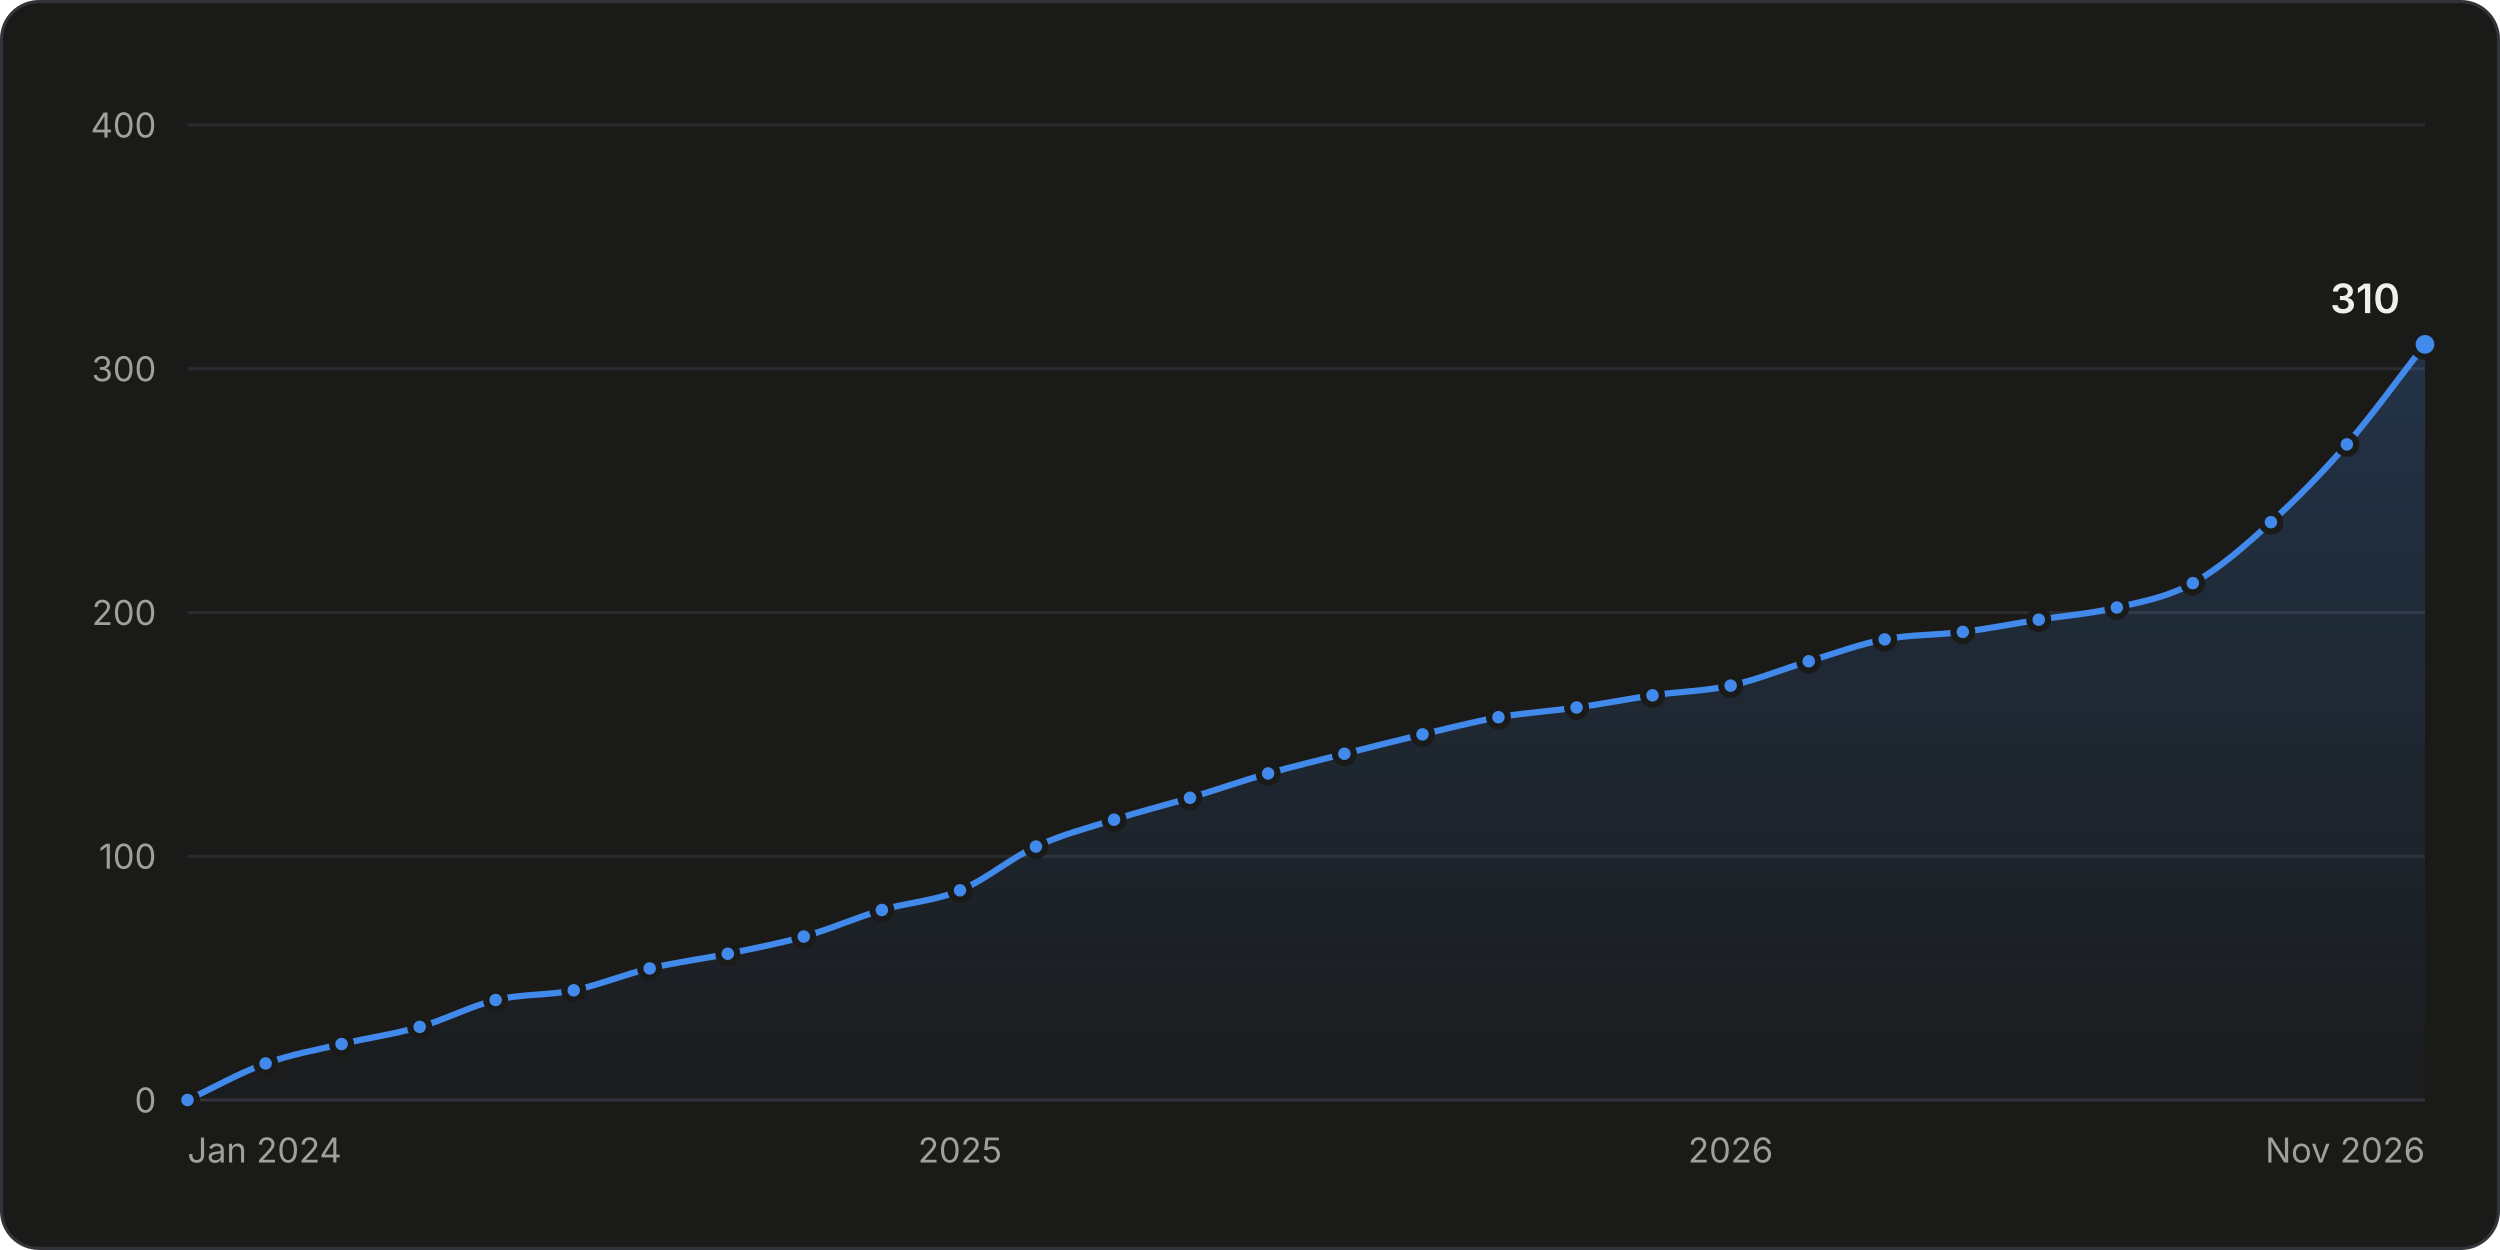
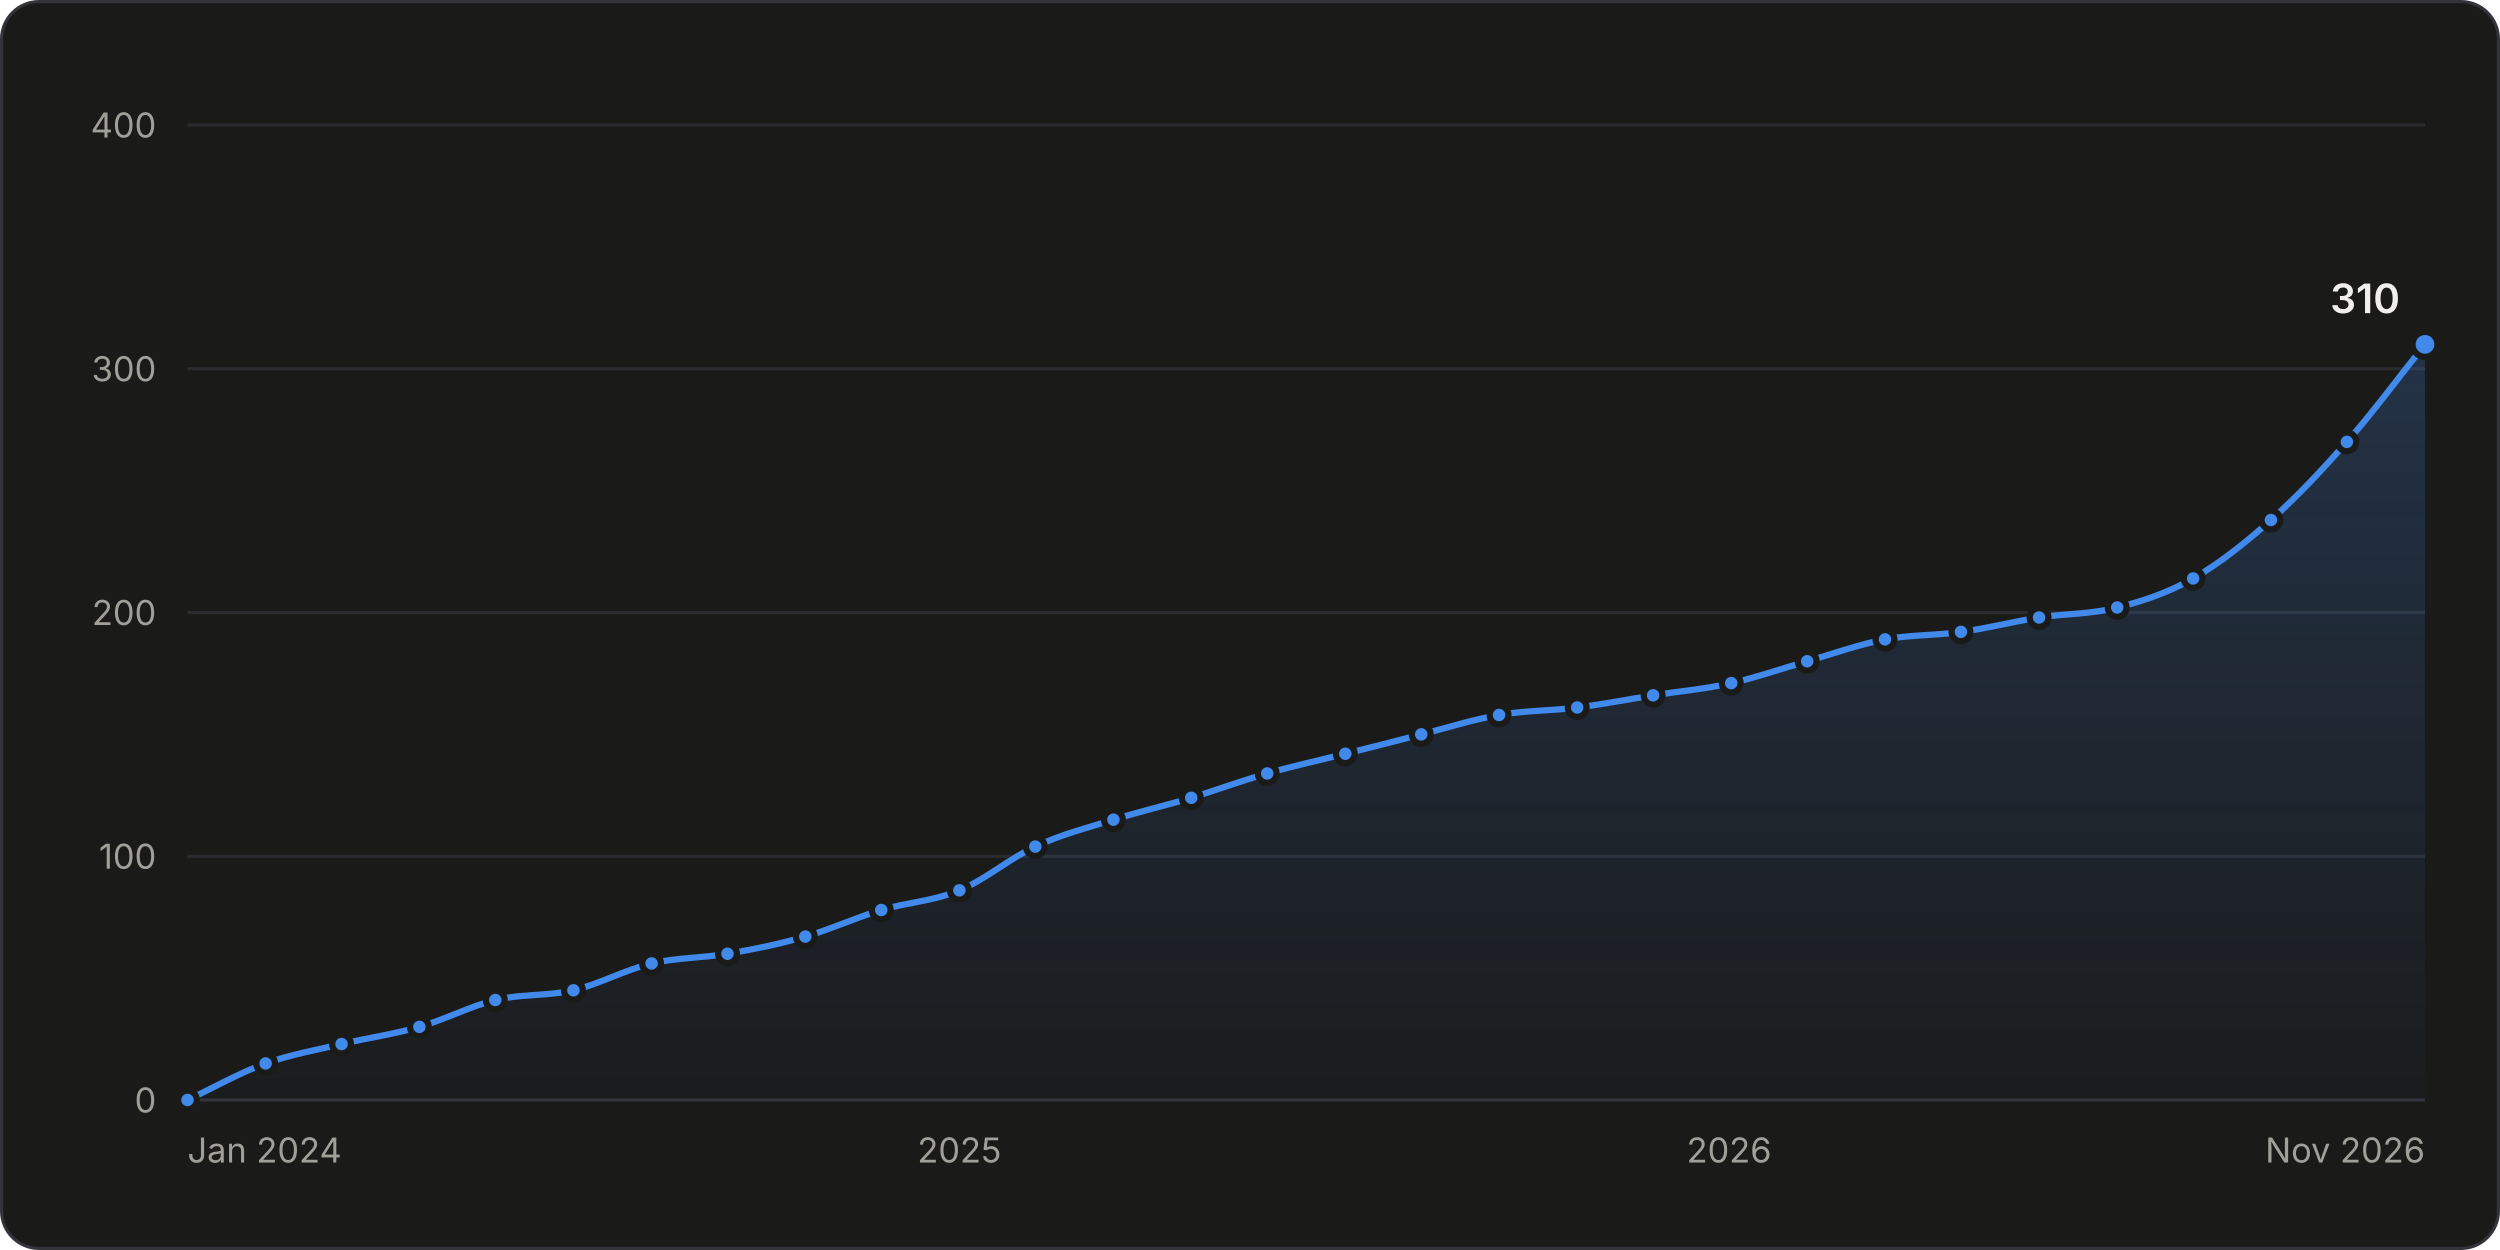
<svg xmlns="http://www.w3.org/2000/svg" width="800" height="400" viewBox="0 0 800 400" role="img" aria-labelledby="title desc">
  <style>.gs-draw{animation:gs-draw 1.6s linear backwards}@keyframes gs-draw{from{stroke-dasharray:1;stroke-dashoffset:1}to{stroke-dasharray:1;stroke-dashoffset:0}}.gs-fade{animation:gs-fade .5s ease-out backwards}@keyframes gs-fade{from{opacity:0}to{opacity:1}}.gs-pop{animation:gs-pop .25s ease-out backwards;transform-box:fill-box;transform-origin:center}@keyframes gs-pop{from{opacity:0;transform:scale(.4)}to{opacity:1;transform:scale(1)}}@media (prefers-reduced-motion: reduce){.gs-draw,.gs-fade,.gs-pop{animation:none!important}}</style>
  <rect x="0.5" y="0.5" width="799" height="399" rx="12" fill="#1a1a19" stroke="#33343a" />
  <g font-family="&quot;IBM Plex Sans&quot;, system-ui, -apple-system, &quot;Segoe UI&quot;, sans-serif" font-size="11" fill="#c3c2b7" style="font-variant-numeric:tabular-nums">
    <defs>
      <linearGradient id="stars-fade" x1="0" y1="0" x2="0" y2="1">
        <stop stop-color="#4189ea" stop-opacity="0.22" />
        <stop offset="1" stop-color="#4189ea" stop-opacity="0.02" />
      </linearGradient>
    </defs>
    <line x1="60.0" x2="776.0" y1="352.0" y2="352.0" stroke="#33343a" />
    <text x="50.0" y="356.0" fill="#a09f98" text-anchor="end">0</text>
    <line x1="60.0" x2="776.0" y1="274.0" y2="274.0" stroke="#2a2b2e" />
    <text x="50.0" y="278.0" fill="#a09f98" text-anchor="end">100</text>
    <line x1="60.0" x2="776.0" y1="196.0" y2="196.0" stroke="#2a2b2e" />
    <text x="50.0" y="200.0" fill="#a09f98" text-anchor="end">200</text>
    <line x1="60.0" x2="776.0" y1="118.0" y2="118.0" stroke="#2a2b2e" />
    <text x="50.0" y="122.0" fill="#a09f98" text-anchor="end">300</text>
    <line x1="60.0" x2="776.0" y1="40.0" y2="40.0" stroke="#2a2b2e" />
    <text x="50.0" y="44.0" fill="#a09f98" text-anchor="end">400</text>
    <text x="60.0" y="372.0" fill="#a09f98">Jan 2024</text>
-     <text x="307.2" y="372.0" fill="#a09f98" text-anchor="middle">2025</text>
-     <text x="553.8" y="372.0" fill="#a09f98" text-anchor="middle">2026</text>
+     <text x="307.0" y="372.0" fill="#a09f98" text-anchor="middle">2025</text>
+     <text x="553.3" y="372.0" fill="#a09f98" text-anchor="middle">2026</text>
    <text x="776.0" y="372.0" fill="#a09f98" text-anchor="end">Nov 2026</text>
    <g class="gs-fade">
-       <path d="M60.0 352.0C68.3 348.1 76.7 343.3 85.0 340.3C93.1 337.4 101.2 336.0 109.3 334.1C117.6 332.1 126.0 331.0 134.3 328.6C142.4 326.3 150.5 322.0 158.6 320.0C166.9 318.0 175.3 318.6 183.6 316.9C191.7 315.2 199.8 311.8 207.9 309.9C216.3 307.9 224.6 306.9 232.9 305.2C241.0 303.5 249.1 302.0 257.2 299.7C265.6 297.4 273.9 293.6 282.2 291.2C290.6 288.7 298.9 288.4 307.2 284.9C315.3 281.6 323.4 274.6 331.5 270.9C339.9 267.0 348.2 264.9 356.5 262.3C364.6 259.7 372.7 257.7 380.8 255.3C389.2 252.8 397.5 249.8 405.8 247.5C413.9 245.2 422.1 243.3 430.2 241.2C438.5 239.1 446.8 237.0 455.2 235.0C463.3 233.1 471.4 231.0 479.5 229.5C487.8 228.1 496.1 227.6 504.5 226.4C512.6 225.3 520.7 223.7 528.8 222.5C537.1 221.3 545.4 221.2 553.8 219.4C562.1 217.6 570.4 214.1 578.8 211.6C586.9 209.2 595.0 206.1 603.1 204.6C611.4 203.0 619.7 203.3 628.1 202.2C636.2 201.2 644.3 199.6 652.4 198.3C660.7 197.0 669.1 196.4 677.4 194.4C685.5 192.5 693.6 191.1 701.7 186.6C710.0 182.1 718.4 174.7 726.7 167.1C734.8 159.8 742.9 151.5 751.0 142.2C759.3 132.6 767.7 120.9 776.0 110.2L776.0 352.0L60.0 352.0Z" fill="url(#stars-fade)" />
+       <path d="M60.0 352.0C68.3 348.1 76.6 343.3 85.0 340.3C93.1 337.4 101.2 336.0 109.3 334.1C117.6 332.1 125.9 331.0 134.2 328.6C142.3 326.3 150.4 322.0 158.5 320.0C166.8 318.0 175.2 318.8 183.5 316.9C191.8 314.9 200.1 310.3 208.5 308.3C216.6 306.4 224.7 306.6 232.8 305.2C241.1 303.8 249.4 302.1 257.7 299.7C265.8 297.4 273.9 293.6 282.0 291.2C290.3 288.7 298.7 288.4 307.0 284.9C315.1 281.6 323.2 274.6 331.3 270.9C339.6 267.0 347.9 264.9 356.3 262.3C364.6 259.7 372.9 257.8 381.2 255.3C389.3 252.8 397.4 249.8 405.5 247.5C413.8 245.1 422.2 243.3 430.5 241.2C438.6 239.2 446.7 237.1 454.8 235.0C463.1 232.9 471.4 230.2 479.7 228.8C488.1 227.3 496.4 227.5 504.7 226.4C512.8 225.4 520.9 223.8 529.0 222.5C537.3 221.2 545.7 220.5 554.0 218.6C562.1 216.8 570.2 213.9 578.3 211.6C586.6 209.2 594.9 206.2 603.2 204.6C611.3 203.1 619.4 203.4 627.5 202.2C635.9 201.1 644.2 198.9 652.5 197.6C660.8 196.3 669.2 196.6 677.5 194.4C685.6 192.4 693.7 189.7 701.8 185.1C710.1 180.4 718.4 173.8 726.7 166.4C734.8 159.2 742.9 150.6 751.0 141.4C759.4 131.9 767.7 120.6 776.0 110.2L776.0 352.0L60.0 352.0Z" fill="url(#stars-fade)" />
    </g>
    <g class="gs-draw">
-       <path d="M60.0 352.0C68.3 348.1 76.7 343.3 85.0 340.3C93.1 337.4 101.2 336.0 109.3 334.1C117.6 332.1 126.0 331.0 134.3 328.6C142.4 326.3 150.5 322.0 158.6 320.0C166.9 318.0 175.3 318.6 183.6 316.9C191.7 315.2 199.8 311.8 207.9 309.9C216.3 307.9 224.6 306.9 232.9 305.2C241.0 303.5 249.1 302.0 257.2 299.7C265.6 297.4 273.9 293.6 282.2 291.2C290.6 288.7 298.9 288.4 307.2 284.9C315.3 281.6 323.4 274.6 331.5 270.9C339.9 267.0 348.2 264.9 356.5 262.3C364.6 259.7 372.7 257.7 380.8 255.3C389.2 252.8 397.5 249.8 405.8 247.5C413.9 245.2 422.1 243.3 430.2 241.2C438.5 239.1 446.8 237.0 455.2 235.0C463.3 233.1 471.4 231.0 479.5 229.5C487.8 228.1 496.1 227.6 504.5 226.4C512.6 225.3 520.7 223.7 528.8 222.5C537.1 221.3 545.4 221.2 553.8 219.4C562.1 217.6 570.4 214.1 578.8 211.6C586.9 209.2 595.0 206.1 603.1 204.6C611.4 203.0 619.7 203.3 628.1 202.2C636.2 201.2 644.3 199.6 652.4 198.3C660.7 197.0 669.1 196.4 677.4 194.4C685.5 192.5 693.6 191.1 701.7 186.6C710.0 182.1 718.4 174.7 726.7 167.1C734.8 159.8 742.9 151.5 751.0 142.2C759.3 132.6 767.7 120.9 776.0 110.2" fill="none" stroke="#4189ea" stroke-width="2" stroke-linejoin="round" stroke-linecap="round" pathLength="1" />
+       <path d="M60.0 352.0C68.3 348.1 76.6 343.3 85.0 340.3C93.1 337.4 101.2 336.0 109.3 334.1C117.6 332.1 125.9 331.0 134.2 328.6C142.3 326.3 150.4 322.0 158.5 320.0C166.8 318.0 175.2 318.8 183.5 316.9C191.8 314.9 200.1 310.3 208.5 308.3C216.6 306.4 224.7 306.6 232.8 305.2C241.1 303.8 249.4 302.1 257.7 299.7C265.8 297.4 273.9 293.6 282.0 291.2C290.3 288.7 298.7 288.4 307.0 284.9C315.1 281.6 323.2 274.6 331.3 270.9C339.6 267.0 347.9 264.9 356.3 262.3C364.6 259.7 372.9 257.8 381.2 255.3C389.3 252.8 397.4 249.8 405.5 247.5C413.8 245.1 422.2 243.3 430.5 241.2C438.6 239.2 446.7 237.1 454.8 235.0C463.1 232.9 471.4 230.2 479.7 228.8C488.1 227.3 496.4 227.5 504.7 226.4C512.8 225.4 520.9 223.8 529.0 222.5C537.3 221.2 545.7 220.5 554.0 218.6C562.1 216.8 570.2 213.9 578.3 211.6C586.6 209.2 594.9 206.2 603.2 204.6C611.3 203.1 619.4 203.4 627.5 202.2C635.9 201.1 644.2 198.9 652.5 197.6C660.8 196.3 669.2 196.6 677.5 194.4C685.6 192.4 693.7 189.7 701.8 185.1C710.1 180.4 718.4 173.8 726.7 166.4C734.8 159.2 742.9 150.6 751.0 141.4C759.4 131.9 767.7 120.6 776.0 110.2" fill="none" stroke="#4189ea" stroke-width="2" stroke-linejoin="round" stroke-linecap="round" pathLength="1" />
    </g>
    <g class="gs-pop">
      <circle cx="60.0" cy="352.0" r="3" fill="#4189ea" stroke="#1a1a19" stroke-width="2" />
    </g>
    <g class="gs-pop" style="animation-delay:57ms">
      <circle cx="85.0" cy="340.3" r="3" fill="#4189ea" stroke="#1a1a19" stroke-width="2" />
    </g>
    <g class="gs-pop" style="animation-delay:109ms">
      <circle cx="109.3" cy="334.1" r="3" fill="#4189ea" stroke="#1a1a19" stroke-width="2" />
    </g>
    <g class="gs-pop" style="animation-delay:162ms">
-       <circle cx="134.3" cy="328.6" r="3" fill="#4189ea" stroke="#1a1a19" stroke-width="2" />
+       <circle cx="134.2" cy="328.6" r="3" fill="#4189ea" stroke="#1a1a19" stroke-width="2" />
    </g>
    <g class="gs-pop" style="animation-delay:215ms">
-       <circle cx="158.6" cy="320.0" r="3" fill="#4189ea" stroke="#1a1a19" stroke-width="2" />
+       <circle cx="158.5" cy="320.0" r="3" fill="#4189ea" stroke="#1a1a19" stroke-width="2" />
    </g>
-     <g class="gs-pop" style="animation-delay:268ms">
-       <circle cx="183.6" cy="316.9" r="3" fill="#4189ea" stroke="#1a1a19" stroke-width="2" />
+     <g class="gs-pop" style="animation-delay:267ms">
+       <circle cx="183.5" cy="316.9" r="3" fill="#4189ea" stroke="#1a1a19" stroke-width="2" />
    </g>
-     <g class="gs-pop" style="animation-delay:320ms">
-       <circle cx="207.9" cy="309.9" r="3" fill="#4189ea" stroke="#1a1a19" stroke-width="2" />
+     <g class="gs-pop" style="animation-delay:322ms">
+       <circle cx="208.5" cy="308.3" r="3" fill="#4189ea" stroke="#1a1a19" stroke-width="2" />
    </g>
    <g class="gs-pop" style="animation-delay:373ms">
-       <circle cx="232.9" cy="305.2" r="3" fill="#4189ea" stroke="#1a1a19" stroke-width="2" />
+       <circle cx="232.8" cy="305.2" r="3" fill="#4189ea" stroke="#1a1a19" stroke-width="2" />
    </g>
-     <g class="gs-pop" style="animation-delay:424ms">
-       <circle cx="257.2" cy="299.7" r="3" fill="#4189ea" stroke="#1a1a19" stroke-width="2" />
+     <g class="gs-pop" style="animation-delay:426ms">
+       <circle cx="257.7" cy="299.7" r="3" fill="#4189ea" stroke="#1a1a19" stroke-width="2" />
    </g>
    <g class="gs-pop" style="animation-delay:479ms">
-       <circle cx="282.2" cy="291.2" r="3" fill="#4189ea" stroke="#1a1a19" stroke-width="2" />
+       <circle cx="282.0" cy="291.2" r="3" fill="#4189ea" stroke="#1a1a19" stroke-width="2" />
    </g>
    <g class="gs-pop" style="animation-delay:532ms">
-       <circle cx="307.2" cy="284.9" r="3" fill="#4189ea" stroke="#1a1a19" stroke-width="2" />
+       <circle cx="307.0" cy="284.9" r="3" fill="#4189ea" stroke="#1a1a19" stroke-width="2" />
    </g>
    <g class="gs-pop" style="animation-delay:590ms">
-       <circle cx="331.5" cy="270.9" r="3" fill="#4189ea" stroke="#1a1a19" stroke-width="2" />
+       <circle cx="331.3" cy="270.9" r="3" fill="#4189ea" stroke="#1a1a19" stroke-width="2" />
    </g>
    <g class="gs-pop" style="animation-delay:645ms">
-       <circle cx="356.5" cy="262.3" r="3" fill="#4189ea" stroke="#1a1a19" stroke-width="2" />
+       <circle cx="356.3" cy="262.3" r="3" fill="#4189ea" stroke="#1a1a19" stroke-width="2" />
    </g>
-     <g class="gs-pop" style="animation-delay:697ms">
-       <circle cx="380.8" cy="255.3" r="3" fill="#4189ea" stroke="#1a1a19" stroke-width="2" />
+     <g class="gs-pop" style="animation-delay:699ms">
+       <circle cx="381.2" cy="255.3" r="3" fill="#4189ea" stroke="#1a1a19" stroke-width="2" />
    </g>
-     <g class="gs-pop" style="animation-delay:751ms">
-       <circle cx="405.8" cy="247.5" r="3" fill="#4189ea" stroke="#1a1a19" stroke-width="2" />
+     <g class="gs-pop" style="animation-delay:752ms">
+       <circle cx="405.5" cy="247.5" r="3" fill="#4189ea" stroke="#1a1a19" stroke-width="2" />
    </g>
-     <g class="gs-pop" style="animation-delay:803ms">
-       <circle cx="430.2" cy="241.2" r="3" fill="#4189ea" stroke="#1a1a19" stroke-width="2" />
+     <g class="gs-pop" style="animation-delay:805ms">
+       <circle cx="430.5" cy="241.2" r="3" fill="#4189ea" stroke="#1a1a19" stroke-width="2" />
    </g>
    <g class="gs-pop" style="animation-delay:857ms">
-       <circle cx="455.2" cy="235.0" r="3" fill="#4189ea" stroke="#1a1a19" stroke-width="2" />
+       <circle cx="454.8" cy="235.0" r="3" fill="#4189ea" stroke="#1a1a19" stroke-width="2" />
    </g>
-     <g class="gs-pop" style="animation-delay:908ms">
-       <circle cx="479.5" cy="229.5" r="3" fill="#4189ea" stroke="#1a1a19" stroke-width="2" />
+     <g class="gs-pop" style="animation-delay:910ms">
+       <circle cx="479.7" cy="228.8" r="3" fill="#4189ea" stroke="#1a1a19" stroke-width="2" />
    </g>
-     <g class="gs-pop" style="animation-delay:960ms">
-       <circle cx="504.5" cy="226.4" r="3" fill="#4189ea" stroke="#1a1a19" stroke-width="2" />
+     <g class="gs-pop" style="animation-delay:962ms">
+       <circle cx="504.7" cy="226.4" r="3" fill="#4189ea" stroke="#1a1a19" stroke-width="2" />
    </g>
-     <g class="gs-pop" style="animation-delay:1011ms">
-       <circle cx="528.8" cy="222.5" r="3" fill="#4189ea" stroke="#1a1a19" stroke-width="2" />
+     <g class="gs-pop" style="animation-delay:1013ms">
+       <circle cx="529.0" cy="222.5" r="3" fill="#4189ea" stroke="#1a1a19" stroke-width="2" />
    </g>
-     <g class="gs-pop" style="animation-delay:1064ms">
-       <circle cx="553.8" cy="219.4" r="3" fill="#4189ea" stroke="#1a1a19" stroke-width="2" />
+     <g class="gs-pop" style="animation-delay:1065ms">
+       <circle cx="554.0" cy="218.6" r="3" fill="#4189ea" stroke="#1a1a19" stroke-width="2" />
    </g>
    <g class="gs-pop" style="animation-delay:1118ms">
-       <circle cx="578.8" cy="211.6" r="3" fill="#4189ea" stroke="#1a1a19" stroke-width="2" />
+       <circle cx="578.3" cy="211.6" r="3" fill="#4189ea" stroke="#1a1a19" stroke-width="2" />
    </g>
-     <g class="gs-pop" style="animation-delay:1170ms">
-       <circle cx="603.1" cy="204.6" r="3" fill="#4189ea" stroke="#1a1a19" stroke-width="2" />
+     <g class="gs-pop" style="animation-delay:1171ms">
+       <circle cx="603.2" cy="204.6" r="3" fill="#4189ea" stroke="#1a1a19" stroke-width="2" />
    </g>
    <g class="gs-pop" style="animation-delay:1222ms">
-       <circle cx="628.1" cy="202.2" r="3" fill="#4189ea" stroke="#1a1a19" stroke-width="2" />
+       <circle cx="627.5" cy="202.2" r="3" fill="#4189ea" stroke="#1a1a19" stroke-width="2" />
    </g>
-     <g class="gs-pop" style="animation-delay:1273ms">
-       <circle cx="652.4" cy="198.3" r="3" fill="#4189ea" stroke="#1a1a19" stroke-width="2" />
+     <g class="gs-pop" style="animation-delay:1275ms">
+       <circle cx="652.5" cy="197.6" r="3" fill="#4189ea" stroke="#1a1a19" stroke-width="2" />
    </g>
-     <g class="gs-pop" style="animation-delay:1325ms">
-       <circle cx="677.4" cy="194.4" r="3" fill="#4189ea" stroke="#1a1a19" stroke-width="2" />
+     <g class="gs-pop" style="animation-delay:1327ms">
+       <circle cx="677.5" cy="194.4" r="3" fill="#4189ea" stroke="#1a1a19" stroke-width="2" />
    </g>
-     <g class="gs-pop" style="animation-delay:1378ms">
-       <circle cx="701.7" cy="186.6" r="3" fill="#4189ea" stroke="#1a1a19" stroke-width="2" />
+     <g class="gs-pop" style="animation-delay:1381ms">
+       <circle cx="701.8" cy="185.1" r="3" fill="#4189ea" stroke="#1a1a19" stroke-width="2" />
    </g>
-     <g class="gs-pop" style="animation-delay:1444ms">
-       <circle cx="726.7" cy="167.1" r="3" fill="#4189ea" stroke="#1a1a19" stroke-width="2" />
+     <g class="gs-pop" style="animation-delay:1445ms">
+       <circle cx="726.7" cy="166.4" r="3" fill="#4189ea" stroke="#1a1a19" stroke-width="2" />
    </g>
-     <g class="gs-pop" style="animation-delay:1516ms">
-       <circle cx="751.0" cy="142.2" r="3" fill="#4189ea" stroke="#1a1a19" stroke-width="2" />
+     <g class="gs-pop" style="animation-delay:1517ms">
+       <circle cx="751.0" cy="141.4" r="3" fill="#4189ea" stroke="#1a1a19" stroke-width="2" />
    </g>
    <g class="gs-fade" style="animation-delay:1600ms">
      <circle cx="776.0" cy="110.2" r="4" fill="#4189ea" stroke="#1a1a19" stroke-width="2" />
      <text x="768.0" y="100.2" fill="#f0efec" text-anchor="end" font-size="13" font-weight="600">310</text>
    </g>
    <rect x="60.0" y="40" width="12.5" height="312" fill-opacity="0" />
-     <rect x="72.5" y="40" width="24.7" height="312" fill-opacity="0" />
-     <rect x="97.2" y="40" width="24.7" height="312" fill-opacity="0" />
-     <rect x="121.8" y="40" width="24.7" height="312" fill-opacity="0" />
-     <rect x="146.5" y="40" width="24.7" height="312" fill-opacity="0" />
-     <rect x="171.1" y="40" width="24.7" height="312" fill-opacity="0" />
-     <rect x="195.8" y="40" width="24.7" height="312" fill-opacity="0" />
-     <rect x="220.4" y="40" width="24.7" height="312" fill-opacity="0" />
-     <rect x="245.1" y="40" width="24.7" height="312" fill-opacity="0" />
-     <rect x="269.7" y="40" width="25.0" height="312" fill-opacity="0" />
-     <rect x="294.7" y="40" width="24.7" height="312" fill-opacity="0" />
-     <rect x="319.4" y="40" width="24.7" height="312" fill-opacity="0" />
-     <rect x="344.0" y="40" width="24.7" height="312" fill-opacity="0" />
-     <rect x="368.7" y="40" width="24.7" height="312" fill-opacity="0" />
-     <rect x="393.3" y="40" width="24.7" height="312" fill-opacity="0" />
-     <rect x="418.0" y="40" width="24.7" height="312" fill-opacity="0" />
-     <rect x="442.7" y="40" width="24.7" height="312" fill-opacity="0" />
-     <rect x="467.3" y="40" width="24.7" height="312" fill-opacity="0" />
-     <rect x="492.0" y="40" width="24.7" height="312" fill-opacity="0" />
-     <rect x="516.6" y="40" width="24.7" height="312" fill-opacity="0" />
-     <rect x="541.3" y="40" width="25.0" height="312" fill-opacity="0" />
-     <rect x="566.3" y="40" width="24.7" height="312" fill-opacity="0" />
-     <rect x="590.9" y="40" width="24.7" height="312" fill-opacity="0" />
-     <rect x="615.6" y="40" width="24.7" height="312" fill-opacity="0" />
-     <rect x="640.2" y="40" width="24.7" height="312" fill-opacity="0" />
-     <rect x="664.9" y="40" width="24.7" height="312" fill-opacity="0" />
-     <rect x="689.5" y="40" width="24.7" height="312" fill-opacity="0" />
-     <rect x="714.2" y="40" width="24.7" height="312" fill-opacity="0" />
-     <rect x="738.8" y="40" width="24.7" height="312" fill-opacity="0" />
+     <rect x="72.5" y="40" width="24.6" height="312" fill-opacity="0" />
+     <rect x="97.1" y="40" width="24.6" height="312" fill-opacity="0" />
+     <rect x="121.7" y="40" width="24.6" height="312" fill-opacity="0" />
+     <rect x="146.4" y="40" width="24.6" height="312" fill-opacity="0" />
+     <rect x="171.0" y="40" width="25.0" height="312" fill-opacity="0" />
+     <rect x="196.0" y="40" width="24.6" height="312" fill-opacity="0" />
+     <rect x="220.6" y="40" width="24.6" height="312" fill-opacity="0" />
+     <rect x="245.2" y="40" width="24.6" height="312" fill-opacity="0" />
+     <rect x="269.9" y="40" width="24.6" height="312" fill-opacity="0" />
+     <rect x="294.5" y="40" width="24.6" height="312" fill-opacity="0" />
+     <rect x="319.1" y="40" width="24.6" height="312" fill-opacity="0" />
+     <rect x="343.8" y="40" width="25.0" height="312" fill-opacity="0" />
+     <rect x="368.7" y="40" width="24.6" height="312" fill-opacity="0" />
+     <rect x="393.4" y="40" width="24.6" height="312" fill-opacity="0" />
+     <rect x="418.0" y="40" width="24.6" height="312" fill-opacity="0" />
+     <rect x="442.6" y="40" width="24.6" height="312" fill-opacity="0" />
+     <rect x="467.3" y="40" width="25.0" height="312" fill-opacity="0" />
+     <rect x="492.2" y="40" width="24.6" height="312" fill-opacity="0" />
+     <rect x="516.9" y="40" width="24.6" height="312" fill-opacity="0" />
+     <rect x="541.5" y="40" width="24.6" height="312" fill-opacity="0" />
+     <rect x="566.1" y="40" width="24.6" height="312" fill-opacity="0" />
+     <rect x="590.8" y="40" width="24.6" height="312" fill-opacity="0" />
+     <rect x="615.4" y="40" width="24.6" height="312" fill-opacity="0" />
+     <rect x="640.0" y="40" width="25.0" height="312" fill-opacity="0" />
+     <rect x="665.0" y="40" width="24.6" height="312" fill-opacity="0" />
+     <rect x="689.6" y="40" width="24.6" height="312" fill-opacity="0" />
+     <rect x="714.3" y="40" width="24.6" height="312" fill-opacity="0" />
+     <rect x="738.9" y="40" width="24.6" height="312" fill-opacity="0" />
    <rect x="763.5" y="40" width="12.5" height="312" fill-opacity="0" />
  </g>
</svg>
